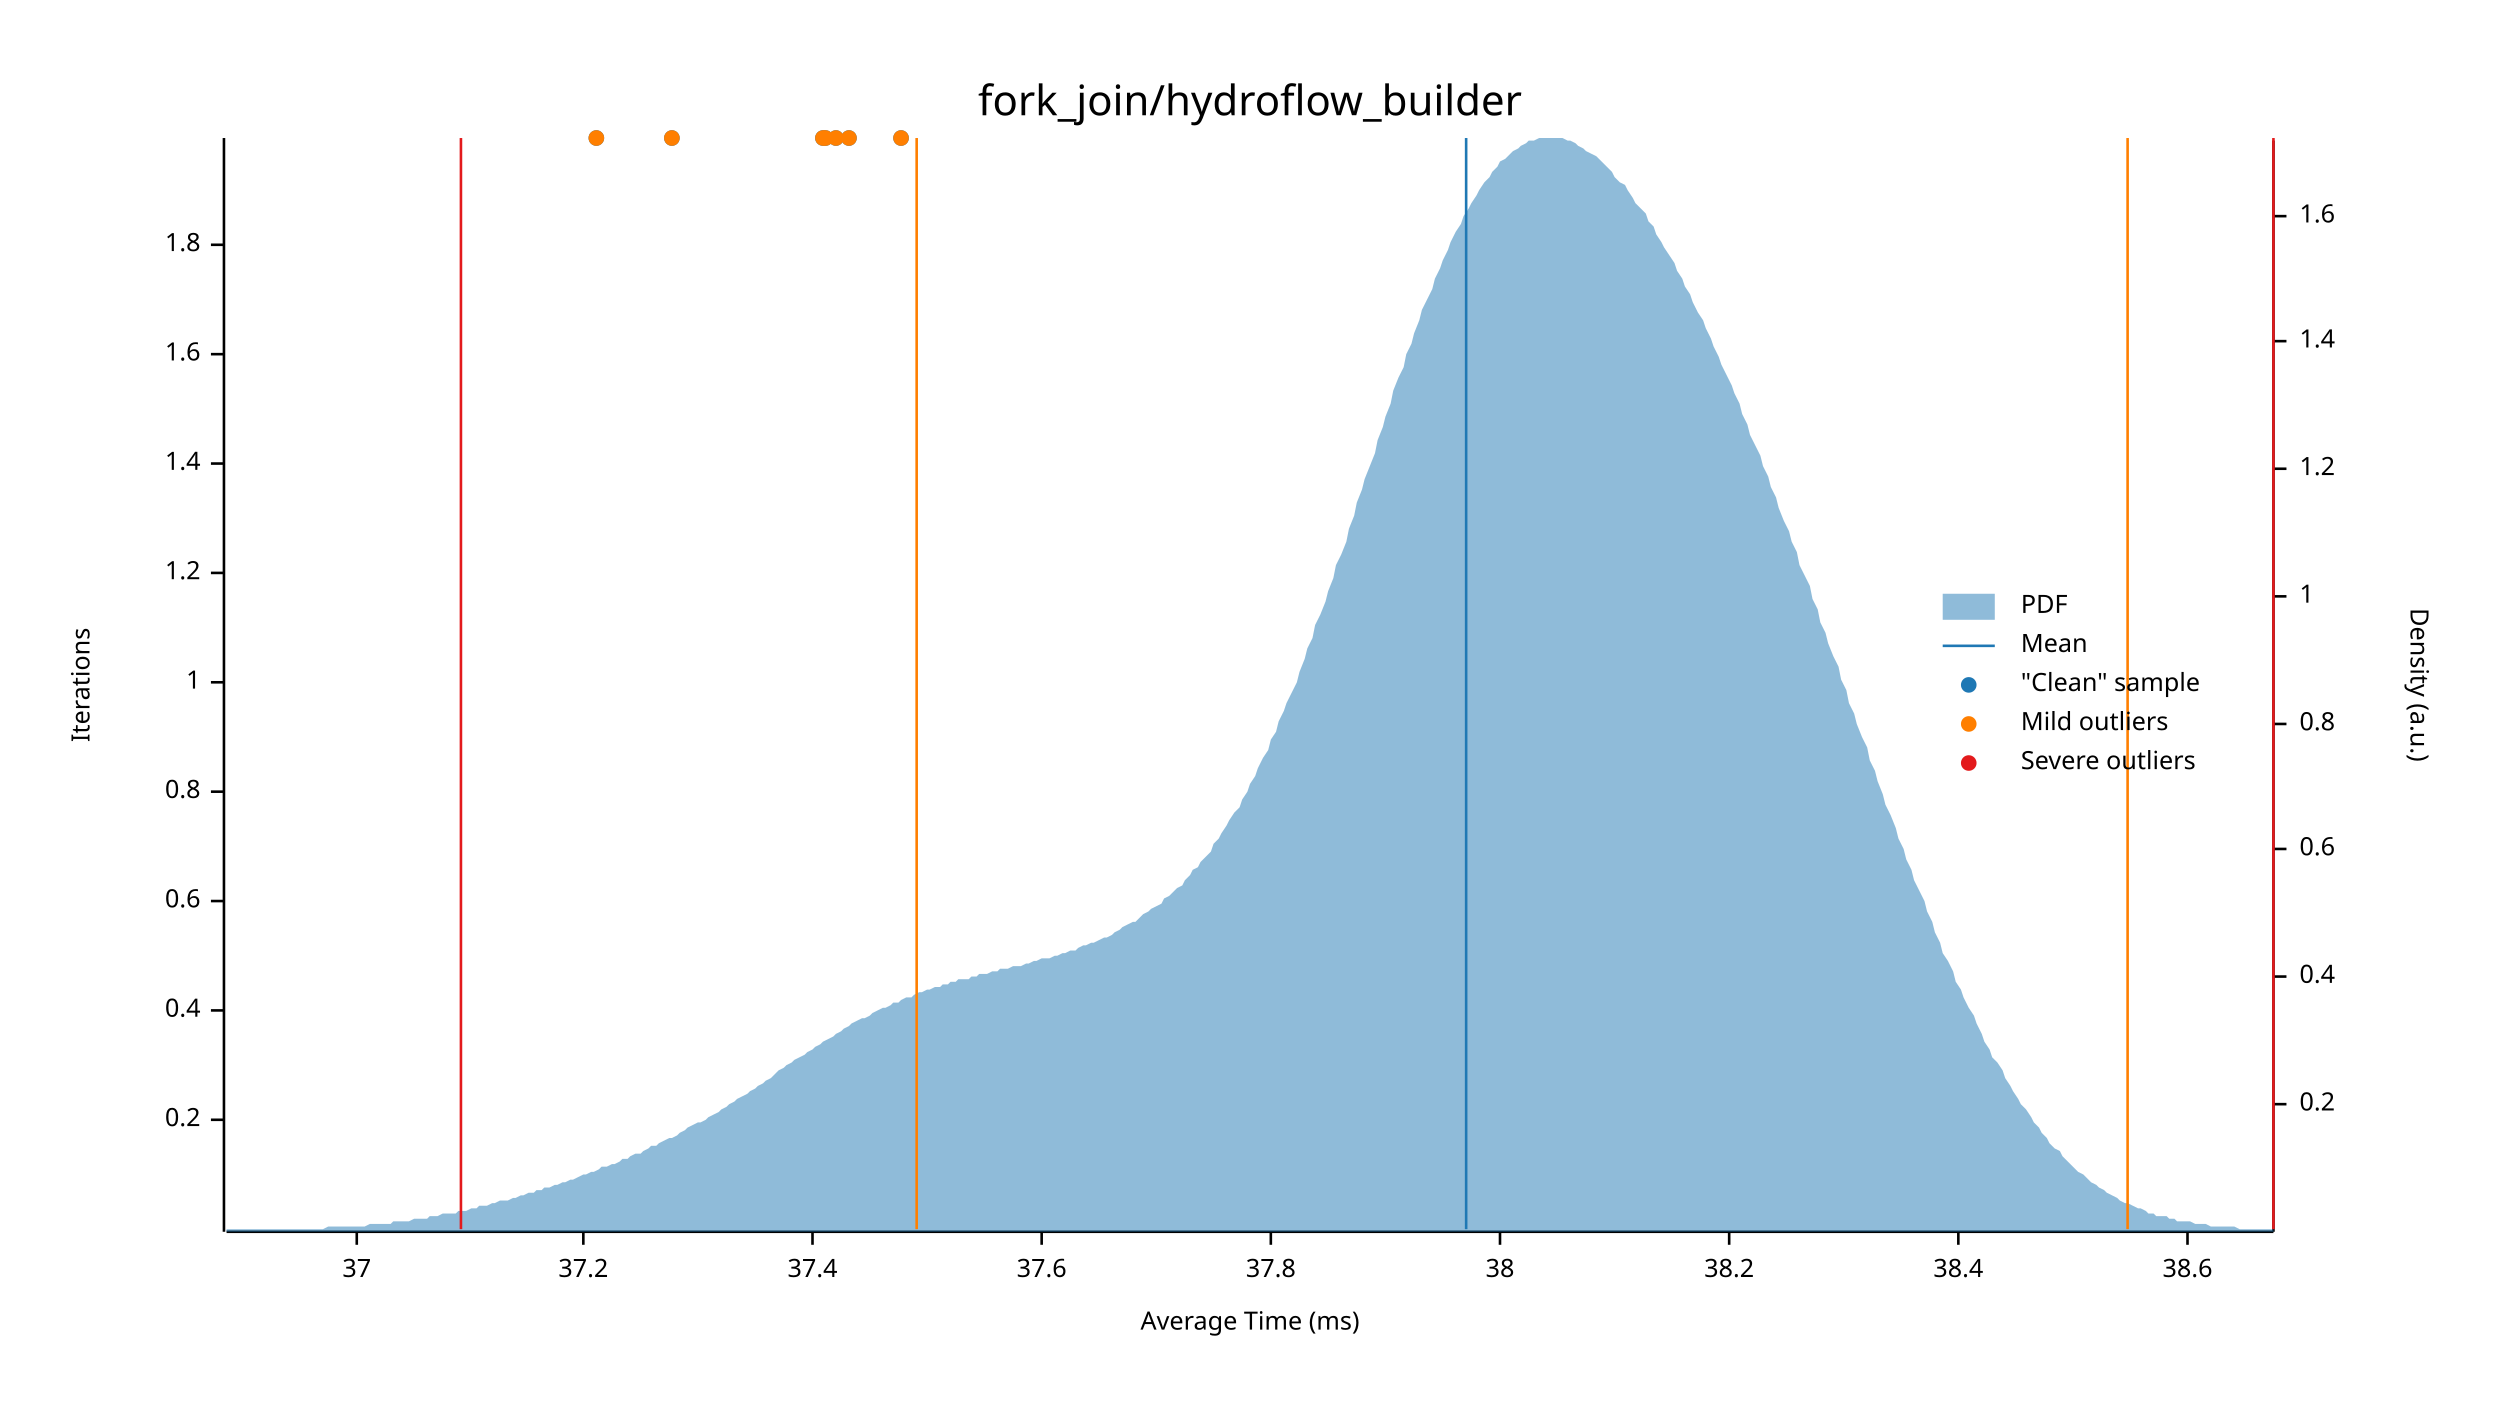
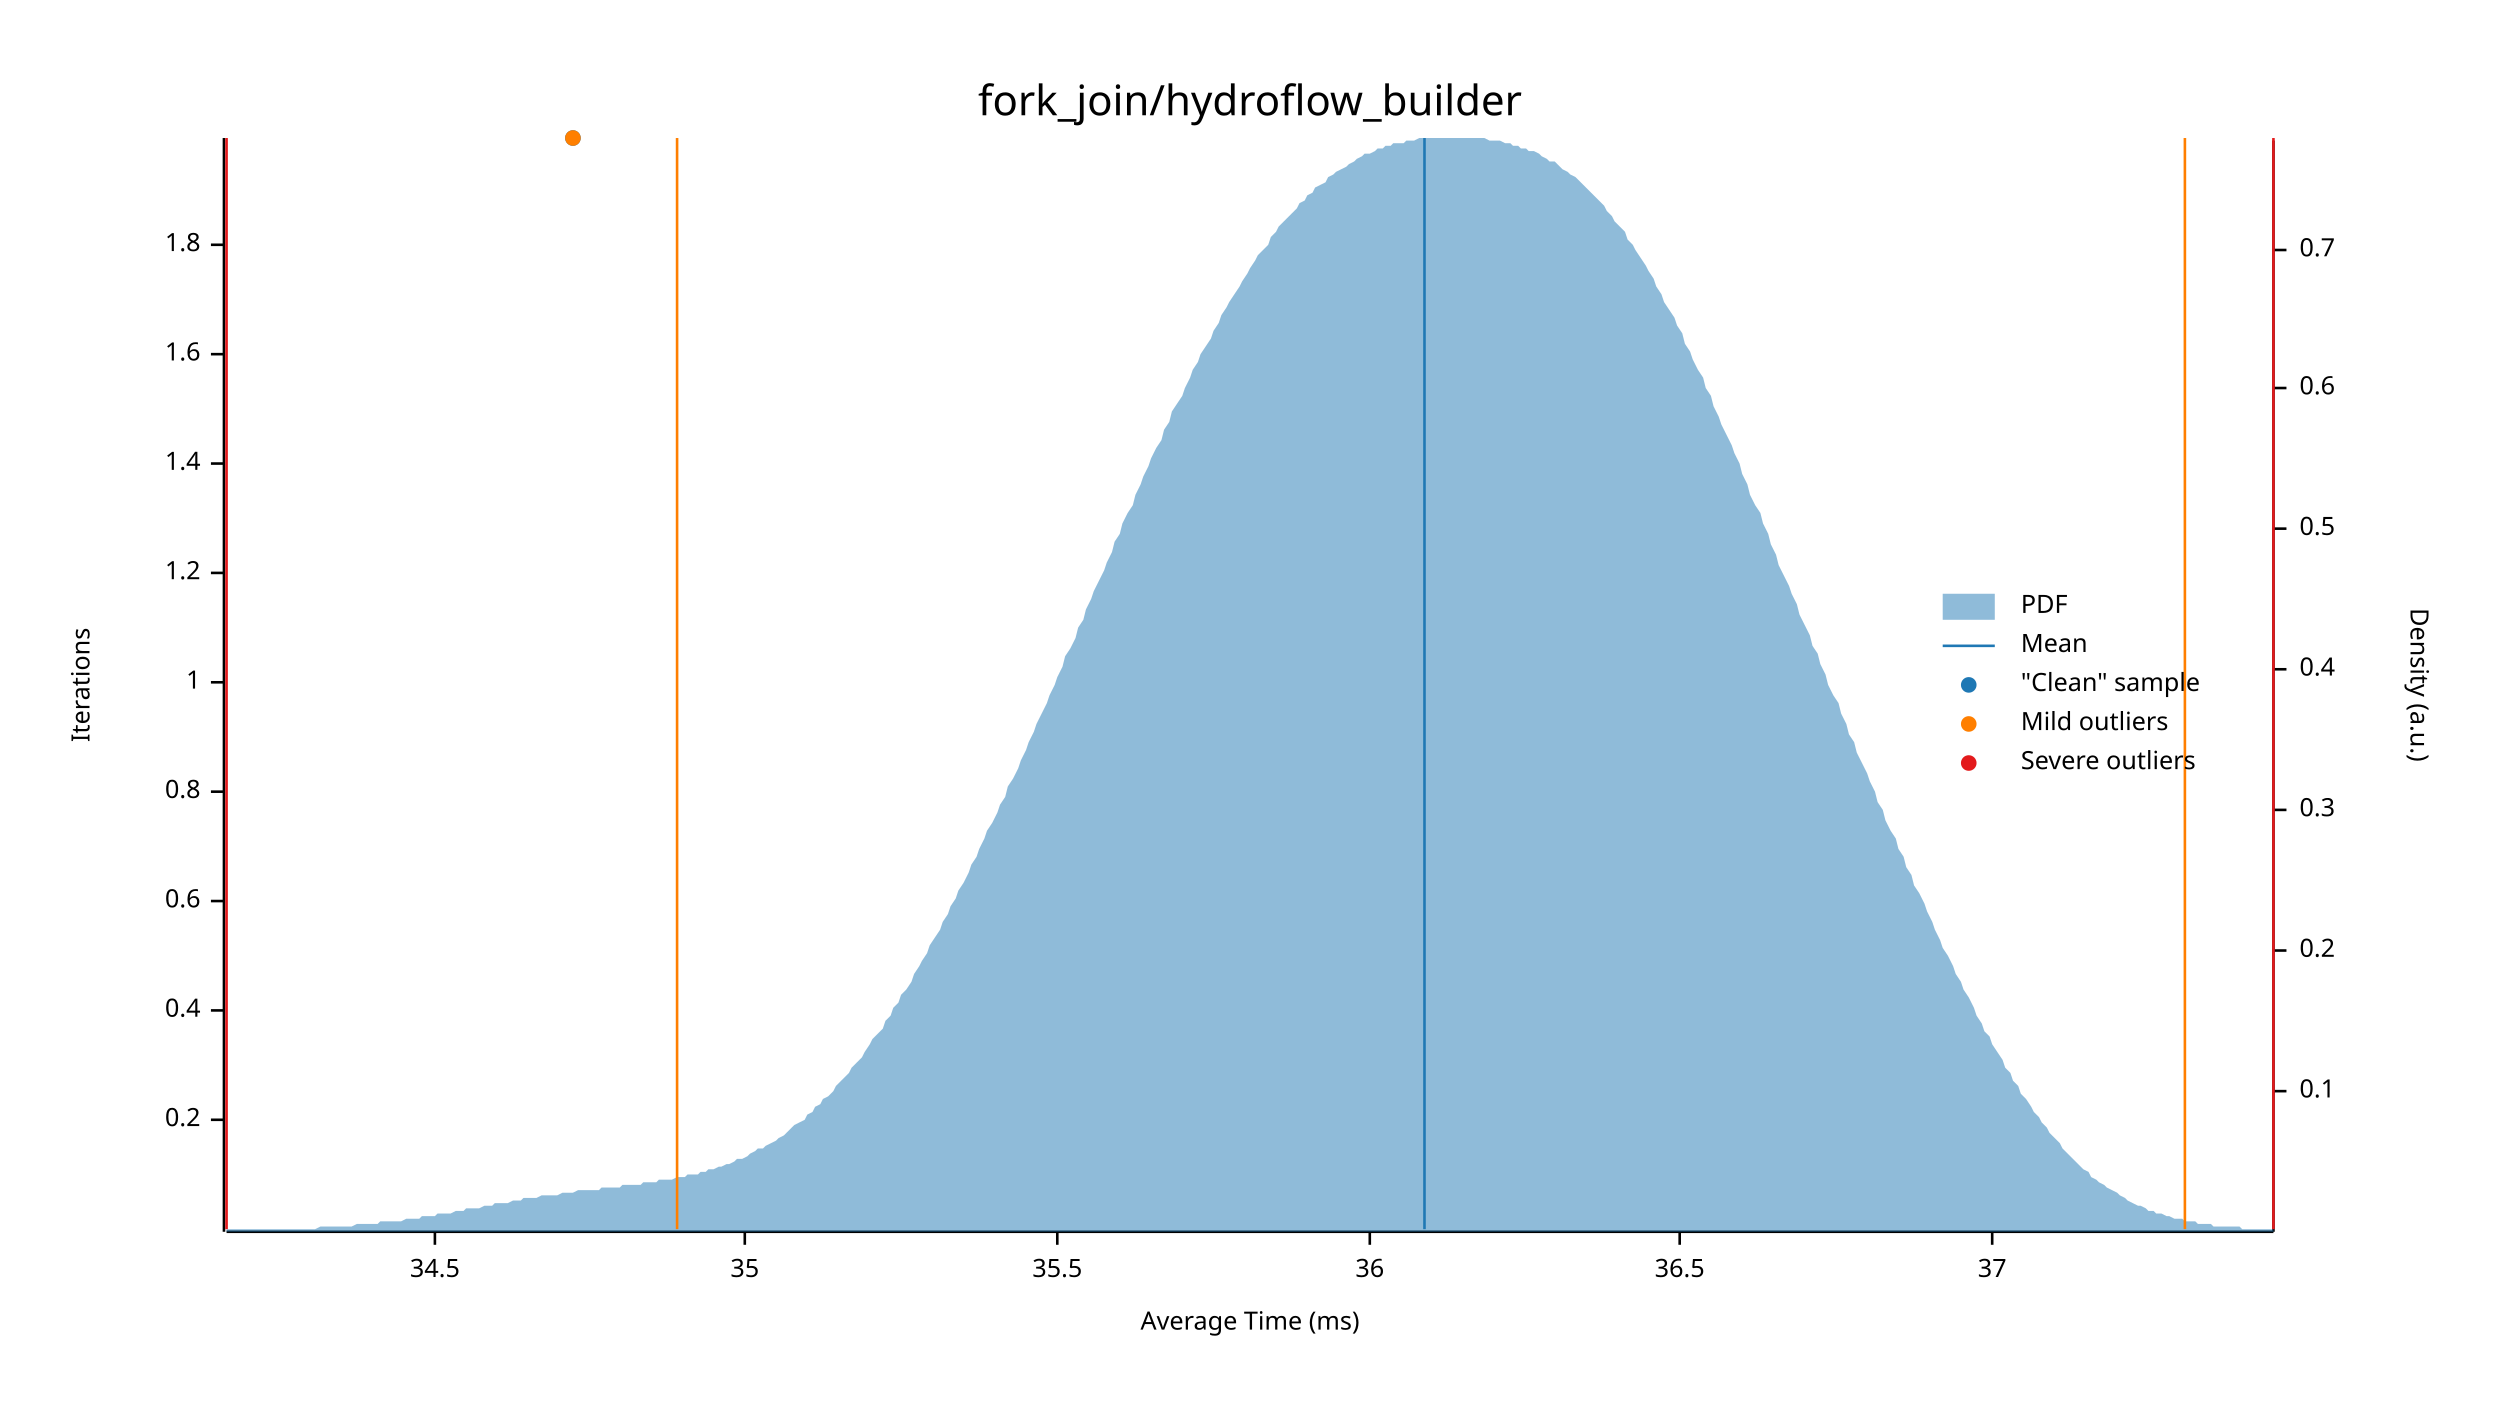
<svg xmlns="http://www.w3.org/2000/svg" width="960" height="540" viewBox="0 0 960 540">
  <text x="480" y="32" dy="0.76em" text-anchor="middle" font-family="sans-serif" font-size="16.129" opacity="1" fill="#000000">
fork_join/hydroflow_builder
</text>
  <text x="27" y="263" dy="0.76em" text-anchor="middle" font-family="sans-serif" font-size="9.677" opacity="1" fill="#000000" transform="rotate(270, 27, 263)">
Iterations
</text>
  <text x="480" y="513" dy="-0.5ex" text-anchor="middle" font-family="sans-serif" font-size="9.677" opacity="1" fill="#000000">
Average Time (ms)
</text>
  <polyline fill="none" opacity="1" stroke="#000000" stroke-width="1" points="86,53 86,473 " />
  <text x="77" y="430" dy="0.5ex" text-anchor="end" font-family="sans-serif" font-size="9.677" opacity="1" fill="#000000">
0.2
</text>
  <polyline fill="none" opacity="1" stroke="#000000" stroke-width="1" points="81,430 86,430 " />
  <text x="77" y="388" dy="0.5ex" text-anchor="end" font-family="sans-serif" font-size="9.677" opacity="1" fill="#000000">
0.4
</text>
  <polyline fill="none" opacity="1" stroke="#000000" stroke-width="1" points="81,388 86,388 " />
  <text x="77" y="346" dy="0.5ex" text-anchor="end" font-family="sans-serif" font-size="9.677" opacity="1" fill="#000000">
0.6
</text>
  <polyline fill="none" opacity="1" stroke="#000000" stroke-width="1" points="81,346 86,346 " />
  <text x="77" y="304" dy="0.5ex" text-anchor="end" font-family="sans-serif" font-size="9.677" opacity="1" fill="#000000">
0.8
</text>
  <polyline fill="none" opacity="1" stroke="#000000" stroke-width="1" points="81,304 86,304 " />
  <text x="77" y="262" dy="0.5ex" text-anchor="end" font-family="sans-serif" font-size="9.677" opacity="1" fill="#000000">
1
</text>
  <polyline fill="none" opacity="1" stroke="#000000" stroke-width="1" points="81,262 86,262 " />
  <text x="77" y="220" dy="0.5ex" text-anchor="end" font-family="sans-serif" font-size="9.677" opacity="1" fill="#000000">
1.2
</text>
  <polyline fill="none" opacity="1" stroke="#000000" stroke-width="1" points="81,220 86,220 " />
  <text x="77" y="178" dy="0.5ex" text-anchor="end" font-family="sans-serif" font-size="9.677" opacity="1" fill="#000000">
1.4
</text>
  <polyline fill="none" opacity="1" stroke="#000000" stroke-width="1" points="81,178 86,178 " />
  <text x="77" y="136" dy="0.5ex" text-anchor="end" font-family="sans-serif" font-size="9.677" opacity="1" fill="#000000">
1.6
</text>
  <polyline fill="none" opacity="1" stroke="#000000" stroke-width="1" points="81,136 86,136 " />
  <text x="77" y="94" dy="0.5ex" text-anchor="end" font-family="sans-serif" font-size="9.677" opacity="1" fill="#000000">
1.8
</text>
  <polyline fill="none" opacity="1" stroke="#000000" stroke-width="1" points="81,94 86,94 " />
  <polyline fill="none" opacity="1" stroke="#000000" stroke-width="1" points="87,473 873,473 " />
-   <text x="137" y="483" dy="0.76em" text-anchor="middle" font-family="sans-serif" font-size="9.677" opacity="1" fill="#000000">
+   <text x="167" y="483" dy="0.76em" text-anchor="middle" font-family="sans-serif" font-size="9.677" opacity="1" fill="#000000">
+ 34.5
+ </text>
+   <polyline fill="none" opacity="1" stroke="#000000" stroke-width="1" points="167,473 167,478 " />
+   <text x="286" y="483" dy="0.76em" text-anchor="middle" font-family="sans-serif" font-size="9.677" opacity="1" fill="#000000">
+ 35
+ </text>
+   <polyline fill="none" opacity="1" stroke="#000000" stroke-width="1" points="286,473 286,478 " />
+   <text x="406" y="483" dy="0.76em" text-anchor="middle" font-family="sans-serif" font-size="9.677" opacity="1" fill="#000000">
+ 35.5
+ </text>
+   <polyline fill="none" opacity="1" stroke="#000000" stroke-width="1" points="406,473 406,478 " />
+   <text x="526" y="483" dy="0.76em" text-anchor="middle" font-family="sans-serif" font-size="9.677" opacity="1" fill="#000000">
+ 36
+ </text>
+   <polyline fill="none" opacity="1" stroke="#000000" stroke-width="1" points="526,473 526,478 " />
+   <text x="645" y="483" dy="0.76em" text-anchor="middle" font-family="sans-serif" font-size="9.677" opacity="1" fill="#000000">
+ 36.5
+ </text>
+   <polyline fill="none" opacity="1" stroke="#000000" stroke-width="1" points="645,473 645,478 " />
+   <text x="765" y="483" dy="0.76em" text-anchor="middle" font-family="sans-serif" font-size="9.677" opacity="1" fill="#000000">
37
</text>
-   <polyline fill="none" opacity="1" stroke="#000000" stroke-width="1" points="137,473 137,478 " />
-   <text x="224" y="483" dy="0.76em" text-anchor="middle" font-family="sans-serif" font-size="9.677" opacity="1" fill="#000000">
- 37.2
- </text>
-   <polyline fill="none" opacity="1" stroke="#000000" stroke-width="1" points="224,473 224,478 " />
-   <text x="312" y="483" dy="0.76em" text-anchor="middle" font-family="sans-serif" font-size="9.677" opacity="1" fill="#000000">
- 37.4
- </text>
-   <polyline fill="none" opacity="1" stroke="#000000" stroke-width="1" points="312,473 312,478 " />
-   <text x="400" y="483" dy="0.76em" text-anchor="middle" font-family="sans-serif" font-size="9.677" opacity="1" fill="#000000">
- 37.6
- </text>
-   <polyline fill="none" opacity="1" stroke="#000000" stroke-width="1" points="400,473 400,478 " />
-   <text x="488" y="483" dy="0.76em" text-anchor="middle" font-family="sans-serif" font-size="9.677" opacity="1" fill="#000000">
- 37.8
- </text>
-   <polyline fill="none" opacity="1" stroke="#000000" stroke-width="1" points="488,473 488,478 " />
-   <text x="576" y="483" dy="0.76em" text-anchor="middle" font-family="sans-serif" font-size="9.677" opacity="1" fill="#000000">
- 38
- </text>
-   <polyline fill="none" opacity="1" stroke="#000000" stroke-width="1" points="576,473 576,478 " />
-   <text x="664" y="483" dy="0.76em" text-anchor="middle" font-family="sans-serif" font-size="9.677" opacity="1" fill="#000000">
- 38.2
- </text>
-   <polyline fill="none" opacity="1" stroke="#000000" stroke-width="1" points="664,473 664,478 " />
-   <text x="752" y="483" dy="0.76em" text-anchor="middle" font-family="sans-serif" font-size="9.677" opacity="1" fill="#000000">
- 38.4
- </text>
-   <polyline fill="none" opacity="1" stroke="#000000" stroke-width="1" points="752,473 752,478 " />
-   <text x="840" y="483" dy="0.76em" text-anchor="middle" font-family="sans-serif" font-size="9.677" opacity="1" fill="#000000">
- 38.6
- </text>
-   <polyline fill="none" opacity="1" stroke="#000000" stroke-width="1" points="840,473 840,478 " />
+   <polyline fill="none" opacity="1" stroke="#000000" stroke-width="1" points="765,473 765,478 " />
  <text x="933" y="263" dy="0.76em" text-anchor="middle" font-family="sans-serif" font-size="9.677" opacity="1" fill="#000000" transform="rotate(90, 933, 263)">
Density (a.u.)
</text>
  <polyline fill="none" opacity="1" stroke="#000000" stroke-width="1" points="873,54 873,473 " />
-   <text x="883" y="424" dy="0.5ex" text-anchor="start" font-family="sans-serif" font-size="9.677" opacity="1" fill="#000000">
+   <text x="883" y="419" dy="0.5ex" text-anchor="start" font-family="sans-serif" font-size="9.677" opacity="1" fill="#000000">
+ 0.1
+ </text>
+   <polyline fill="none" opacity="1" stroke="#000000" stroke-width="1" points="873,419 878,419 " />
+   <text x="883" y="365" dy="0.5ex" text-anchor="start" font-family="sans-serif" font-size="9.677" opacity="1" fill="#000000">
0.2
</text>
-   <polyline fill="none" opacity="1" stroke="#000000" stroke-width="1" points="873,424 878,424 " />
-   <text x="883" y="375" dy="0.5ex" text-anchor="start" font-family="sans-serif" font-size="9.677" opacity="1" fill="#000000">
+   <polyline fill="none" opacity="1" stroke="#000000" stroke-width="1" points="873,365 878,365 " />
+   <text x="883" y="311" dy="0.5ex" text-anchor="start" font-family="sans-serif" font-size="9.677" opacity="1" fill="#000000">
+ 0.3
+ </text>
+   <polyline fill="none" opacity="1" stroke="#000000" stroke-width="1" points="873,311 878,311 " />
+   <text x="883" y="257" dy="0.5ex" text-anchor="start" font-family="sans-serif" font-size="9.677" opacity="1" fill="#000000">
0.4
</text>
-   <polyline fill="none" opacity="1" stroke="#000000" stroke-width="1" points="873,375 878,375 " />
-   <text x="883" y="326" dy="0.5ex" text-anchor="start" font-family="sans-serif" font-size="9.677" opacity="1" fill="#000000">
+   <polyline fill="none" opacity="1" stroke="#000000" stroke-width="1" points="873,257 878,257 " />
+   <text x="883" y="203" dy="0.5ex" text-anchor="start" font-family="sans-serif" font-size="9.677" opacity="1" fill="#000000">
+ 0.5
+ </text>
+   <polyline fill="none" opacity="1" stroke="#000000" stroke-width="1" points="873,203 878,203 " />
+   <text x="883" y="149" dy="0.5ex" text-anchor="start" font-family="sans-serif" font-size="9.677" opacity="1" fill="#000000">
0.6
</text>
-   <polyline fill="none" opacity="1" stroke="#000000" stroke-width="1" points="873,326 878,326 " />
-   <text x="883" y="278" dy="0.5ex" text-anchor="start" font-family="sans-serif" font-size="9.677" opacity="1" fill="#000000">
- 0.8
+   <polyline fill="none" opacity="1" stroke="#000000" stroke-width="1" points="873,149 878,149 " />
+   <text x="883" y="96" dy="0.5ex" text-anchor="start" font-family="sans-serif" font-size="9.677" opacity="1" fill="#000000">
+ 0.7
</text>
-   <polyline fill="none" opacity="1" stroke="#000000" stroke-width="1" points="873,278 878,278 " />
-   <text x="883" y="229" dy="0.5ex" text-anchor="start" font-family="sans-serif" font-size="9.677" opacity="1" fill="#000000">
- 1
- </text>
-   <polyline fill="none" opacity="1" stroke="#000000" stroke-width="1" points="873,229 878,229 " />
-   <text x="883" y="180" dy="0.5ex" text-anchor="start" font-family="sans-serif" font-size="9.677" opacity="1" fill="#000000">
- 1.2
- </text>
-   <polyline fill="none" opacity="1" stroke="#000000" stroke-width="1" points="873,180 878,180 " />
-   <text x="883" y="131" dy="0.5ex" text-anchor="start" font-family="sans-serif" font-size="9.677" opacity="1" fill="#000000">
- 1.4
- </text>
-   <polyline fill="none" opacity="1" stroke="#000000" stroke-width="1" points="873,131 878,131 " />
-   <text x="883" y="83" dy="0.5ex" text-anchor="start" font-family="sans-serif" font-size="9.677" opacity="1" fill="#000000">
- 1.6
- </text>
-   <polyline fill="none" opacity="1" stroke="#000000" stroke-width="1" points="873,83 878,83 " />
-   <polygon opacity="0.5" fill="#1F78B4" points="87,472 88,472 90,472 91,472 93,472 94,472 96,472 98,472 99,472 101,472 102,472 104,472 105,472 107,472 109,472 110,472 112,472 113,472 115,472 116,472 118,472 120,472 121,472 123,472 124,472 126,471 127,471 129,471 131,471 132,471 134,471 135,471 137,471 138,471 140,471 142,470 143,470 145,470 146,470 148,470 150,470 151,469 153,469 154,469 156,469 157,469 159,468 161,468 162,468 164,468 165,467 167,467 168,467 170,466 172,466 173,466 175,466 176,465 178,465 179,465 181,464 183,464 184,463 186,463 187,463 189,462 190,462 192,461 194,461 195,461 197,460 198,460 200,459 201,459 203,458 205,458 206,457 208,457 209,456 211,456 213,455 214,455 216,454 217,454 219,453 220,453 222,452 224,451 225,451 227,450 228,450 230,449 231,448 233,448 235,447 236,447 238,446 239,445 241,445 242,444 244,443 246,443 247,442 249,441 250,440 252,440 253,439 255,438 257,437 258,437 260,436 261,435 263,434 264,433 266,432 268,431 269,431 271,430 272,429 274,428 276,427 277,426 279,425 280,424 282,423 283,422 285,421 287,420 288,419 290,418 291,417 293,416 294,415 296,414 298,412 299,411 301,410 302,409 304,408 305,407 307,406 309,405 310,404 312,403 313,402 315,401 316,400 318,399 320,398 321,397 323,396 324,395 326,394 327,393 329,392 331,391 332,391 334,390 335,389 337,388 339,387 340,387 342,386 343,385 345,385 346,384 348,383 350,383 351,382 353,381 354,381 356,380 357,380 359,379 361,379 362,378 364,378 365,377 367,377 368,376 370,376 372,376 373,375 375,375 376,374 378,374 379,374 381,373 383,373 384,372 386,372 387,372 389,371 391,371 392,371 394,370 395,370 397,369 398,369 400,368 402,368 403,368 405,367 406,367 408,366 409,366 411,365 413,365 414,364 416,363 417,363 419,362 420,362 422,361 424,360 425,360 427,359 428,358 430,357 431,356 433,355 435,354 436,354 438,352 439,351 441,350 442,349 444,348 446,347 447,345 449,344 450,343 452,341 454,340 455,338 457,336 458,334 460,333 461,331 463,329 465,327 466,324 468,322 469,320 471,317 472,315 474,312 476,310 477,307 479,304 480,301 482,298 483,295 485,291 487,288 488,284 490,281 491,277 493,273 494,270 496,266 498,262 499,258 501,253 502,249 504,245 505,240 507,236 509,231 510,227 512,222 513,217 515,213 517,208 518,203 520,198 521,193 523,188 524,184 526,179 528,174 529,169 531,164 532,160 534,155 535,150 537,145 539,141 540,136 542,132 543,128 545,123 546,119 548,115 550,111 551,107 553,103 554,100 556,96 557,93 559,89 561,86 562,83 564,80 565,78 567,75 568,73 570,70 572,68 573,66 575,64 576,62 578,61 580,59 581,58 583,57 584,56 586,55 587,54 589,54 591,53 592,53 594,53 595,53 597,53 598,53 600,53 602,54 603,54 605,55 606,56 608,57 609,58 611,59 613,60 614,61 616,63 617,64 619,66 620,68 622,70 624,71 625,73 627,76 628,78 630,80 632,82 633,85 635,87 636,90 638,93 639,95 641,98 643,101 644,104 646,107 647,110 649,113 650,116 652,120 654,123 655,126 657,130 658,133 660,137 661,140 663,144 665,148 666,151 668,155 669,159 671,163 672,167 674,171 676,175 677,179 679,183 680,187 682,191 683,195 685,200 687,204 688,208 690,212 691,217 693,221 695,225 696,230 698,234 699,239 701,243 702,247 704,252 706,256 707,261 709,265 710,270 712,274 713,278 715,283 717,287 718,292 720,296 721,300 723,305 724,309 726,313 728,318 729,322 731,326 732,330 734,334 735,338 737,342 739,346 740,350 742,354 743,358 745,362 746,366 748,369 750,373 751,377 753,380 754,383 756,387 758,390 759,393 761,397 762,400 764,403 765,406 767,408 769,411 770,414 772,417 773,419 775,422 776,424 778,426 780,429 781,431 783,433 784,435 786,437 787,439 789,441 791,442 792,444 794,446 795,447 797,449 798,450 800,451 802,453 803,454 805,455 806,456 808,457 809,458 811,459 813,460 814,461 816,462 817,462 819,463 821,464 822,464 824,465 825,466 827,466 828,467 830,467 832,467 833,468 835,468 836,469 838,469 839,469 841,469 843,470 844,470 846,470 847,470 849,471 850,471 852,471 854,471 855,471 857,471 858,471 860,472 861,472 863,472 865,472 866,472 868,472 869,472 871,472 873,472 873,473 87,473 " />
-   <polyline fill="none" opacity="1" stroke="#1F78B4" stroke-width="1" points="563,472 563,53 " />
-   <polyline fill="none" opacity="1" stroke="#FF7F00" stroke-width="1" points="352,472 352,53 " />
-   <polyline fill="none" opacity="1" stroke="#FF7F00" stroke-width="1" points="817,472 817,53 " />
-   <polyline fill="none" opacity="1" stroke="#E31A1C" stroke-width="1" points="177,472 177,53 " />
+   <polyline fill="none" opacity="1" stroke="#000000" stroke-width="1" points="873,96 878,96 " />
+   <polygon opacity="0.5" fill="#1F78B4" points="87,472 88,472 90,472 91,472 93,472 94,472 96,472 98,472 99,472 101,472 102,472 104,472 105,472 107,472 109,472 110,472 112,472 113,472 115,472 116,472 118,472 120,472 121,472 123,471 124,471 126,471 127,471 129,471 131,471 132,471 134,471 135,471 137,470 138,470 140,470 142,470 143,470 145,470 146,469 148,469 150,469 151,469 153,469 154,469 156,468 157,468 159,468 161,468 162,467 164,467 165,467 167,467 168,466 170,466 172,466 173,466 175,465 176,465 178,465 179,464 181,464 183,464 184,464 186,463 187,463 189,463 190,462 192,462 194,462 195,462 197,461 198,461 200,461 201,460 203,460 205,460 206,460 208,459 209,459 211,459 213,459 214,459 216,458 217,458 219,458 220,458 222,457 224,457 225,457 227,457 228,457 230,457 231,456 233,456 235,456 236,456 238,456 239,455 241,455 242,455 244,455 246,455 247,454 249,454 250,454 252,454 253,453 255,453 257,453 258,453 260,452 261,452 263,452 264,451 266,451 268,451 269,450 271,450 272,449 274,449 276,448 277,448 279,447 280,447 282,446 283,445 285,445 287,444 288,443 290,442 291,441 293,441 294,440 296,439 298,438 299,437 301,436 302,435 304,433 305,432 307,431 309,430 310,428 312,427 313,425 315,424 316,422 318,421 320,419 321,417 323,415 324,414 326,412 327,410 329,408 331,406 332,404 334,401 335,399 337,397 339,395 340,392 342,390 343,387 345,385 346,382 348,380 350,377 351,374 353,371 354,369 356,366 357,363 359,360 361,357 362,354 364,351 365,348 367,345 368,342 370,339 372,335 373,332 375,329 376,326 378,322 379,319 381,316 383,312 384,309 386,306 387,302 389,299 391,295 392,292 394,288 395,285 397,281 398,278 400,274 402,270 403,267 405,263 406,260 408,256 409,252 411,249 413,245 414,241 416,238 417,234 419,230 420,227 422,223 424,219 425,216 427,212 428,208 430,205 431,201 433,197 435,194 436,190 438,186 439,183 441,179 442,176 444,172 446,169 447,165 449,162 450,158 452,155 454,152 455,149 457,145 458,142 460,139 461,136 463,133 465,130 466,127 468,124 469,121 471,118 472,116 474,113 476,110 477,108 479,105 480,103 482,100 483,98 485,96 487,94 488,91 490,89 491,87 493,85 494,84 496,82 498,80 499,78 501,77 502,75 504,74 505,72 507,71 509,70 510,68 512,67 513,66 515,65 517,64 518,63 520,62 521,61 523,60 524,59 526,59 528,58 529,57 531,57 532,56 534,56 535,55 537,55 539,55 540,54 542,54 543,54 545,53 546,53 548,53 550,53 551,53 553,53 554,53 556,53 557,53 559,53 561,53 562,53 564,53 565,53 567,53 568,53 570,53 572,54 573,54 575,54 576,54 578,55 580,55 581,56 583,56 584,57 586,57 587,58 589,58 591,59 592,60 594,61 595,62 597,62 598,63 600,65 602,66 603,67 605,68 606,69 608,71 609,72 611,74 613,76 614,77 616,79 617,81 619,83 620,85 622,87 624,89 625,92 627,94 628,96 630,99 632,102 633,104 635,107 636,110 638,113 639,116 641,119 643,122 644,125 646,128 647,132 649,135 650,138 652,142 654,145 655,149 657,152 658,156 660,160 661,163 663,167 665,171 666,174 668,178 669,182 671,186 672,190 674,194 676,197 677,201 679,205 680,209 682,213 683,217 685,221 687,225 688,228 690,232 691,236 693,240 695,244 696,248 698,251 699,255 701,259 702,263 704,267 706,270 707,274 709,278 710,282 712,285 713,289 715,293 717,297 718,300 720,304 721,308 723,311 724,315 726,319 728,322 729,326 731,329 732,333 734,336 735,340 737,343 739,347 740,350 742,354 743,357 745,361 746,364 748,367 750,371 751,374 753,377 754,380 756,383 758,387 759,390 761,393 762,396 764,398 765,401 767,404 769,407 770,410 772,412 773,415 775,417 776,420 778,422 780,425 781,427 783,429 784,431 786,433 787,435 789,437 791,439 792,441 794,443 795,444 797,446 798,447 800,449 802,450 803,452 805,453 806,454 808,455 809,456 811,457 813,458 814,459 816,460 817,461 819,462 821,463 822,463 824,464 825,465 827,465 828,466 830,466 832,467 833,467 835,468 836,468 838,468 839,469 841,469 843,469 844,470 846,470 847,470 849,470 850,471 852,471 854,471 855,471 857,471 858,471 860,471 861,472 863,472 865,472 866,472 868,472 869,472 871,472 873,472 873,473 87,473 " />
+   <polyline fill="none" opacity="1" stroke="#1F78B4" stroke-width="1" points="547,472 547,53 " />
+   <polyline fill="none" opacity="1" stroke="#FF7F00" stroke-width="1" points="260,472 260,53 " />
+   <polyline fill="none" opacity="1" stroke="#FF7F00" stroke-width="1" points="839,472 839,53 " />
+   <polyline fill="none" opacity="1" stroke="#E31A1C" stroke-width="1" points="87,472 87,53 " />
  <polyline fill="none" opacity="1" stroke="#E31A1C" stroke-width="1" points="873,472 873,53 " />
-   <circle cx="346" cy="53" r="3" opacity="1" fill="#1F78B4" stroke="none" stroke-width="1" />
-   <circle cx="317" cy="53" r="3" opacity="1" fill="#1F78B4" stroke="none" stroke-width="1" />
-   <circle cx="229" cy="53" r="3" opacity="1" fill="#1F78B4" stroke="none" stroke-width="1" />
-   <circle cx="258" cy="53" r="3" opacity="1" fill="#1F78B4" stroke="none" stroke-width="1" />
-   <circle cx="326" cy="53" r="3" opacity="1" fill="#1F78B4" stroke="none" stroke-width="1" />
-   <circle cx="321" cy="53" r="3" opacity="1" fill="#1F78B4" stroke="none" stroke-width="1" />
-   <circle cx="316" cy="53" r="3" opacity="1" fill="#1F78B4" stroke="none" stroke-width="1" />
-   <circle cx="346" cy="53" r="3" opacity="1" fill="#FF7F00" stroke="none" stroke-width="1" />
-   <circle cx="317" cy="53" r="3" opacity="1" fill="#FF7F00" stroke="none" stroke-width="1" />
-   <circle cx="229" cy="53" r="3" opacity="1" fill="#FF7F00" stroke="none" stroke-width="1" />
-   <circle cx="258" cy="53" r="3" opacity="1" fill="#FF7F00" stroke="none" stroke-width="1" />
-   <circle cx="326" cy="53" r="3" opacity="1" fill="#FF7F00" stroke="none" stroke-width="1" />
-   <circle cx="321" cy="53" r="3" opacity="1" fill="#FF7F00" stroke="none" stroke-width="1" />
-   <circle cx="316" cy="53" r="3" opacity="1" fill="#FF7F00" stroke="none" stroke-width="1" />
+   <circle cx="220" cy="53" r="3" opacity="1" fill="#1F78B4" stroke="none" stroke-width="1" />
+   <circle cx="220" cy="53" r="3" opacity="1" fill="#FF7F00" stroke="none" stroke-width="1" />
  <text x="776" y="228" dy="0.76em" text-anchor="start" font-family="sans-serif" font-size="9.677" opacity="1" fill="#000000">
PDF
</text>
  <text x="776" y="243" dy="0.76em" text-anchor="start" font-family="sans-serif" font-size="9.677" opacity="1" fill="#000000">
Mean
</text>
  <text x="776" y="258" dy="0.76em" text-anchor="start" font-family="sans-serif" font-size="9.677" opacity="1" fill="#000000">
"Clean" sample
</text>
  <text x="776" y="273" dy="0.76em" text-anchor="start" font-family="sans-serif" font-size="9.677" opacity="1" fill="#000000">
Mild outliers
</text>
  <text x="776" y="288" dy="0.76em" text-anchor="start" font-family="sans-serif" font-size="9.677" opacity="1" fill="#000000">
Severe outliers
</text>
  <rect x="746" y="228" width="20" height="10" opacity="0.5" fill="#1F78B4" stroke="none" />
  <polyline fill="none" opacity="1" stroke="#1F78B4" stroke-width="1" points="746,248 766,248 " />
  <circle cx="756" cy="263" r="3" opacity="1" fill="#1F78B4" stroke="none" stroke-width="1" />
  <circle cx="756" cy="278" r="3" opacity="1" fill="#FF7F00" stroke="none" stroke-width="1" />
  <circle cx="756" cy="293" r="3" opacity="1" fill="#E31A1C" stroke="none" stroke-width="1" />
</svg>
